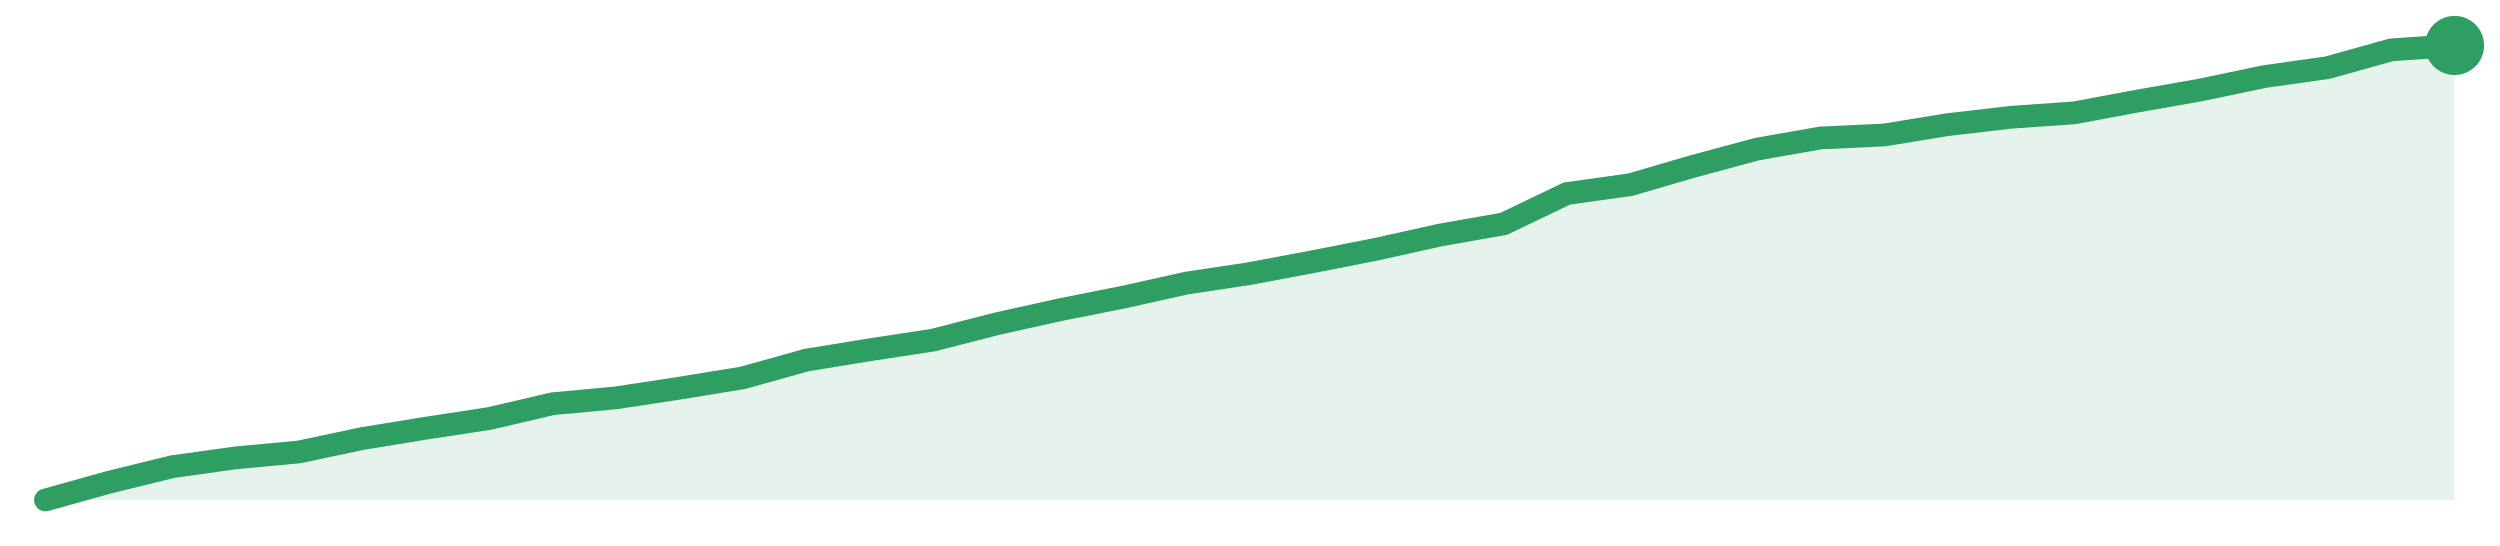
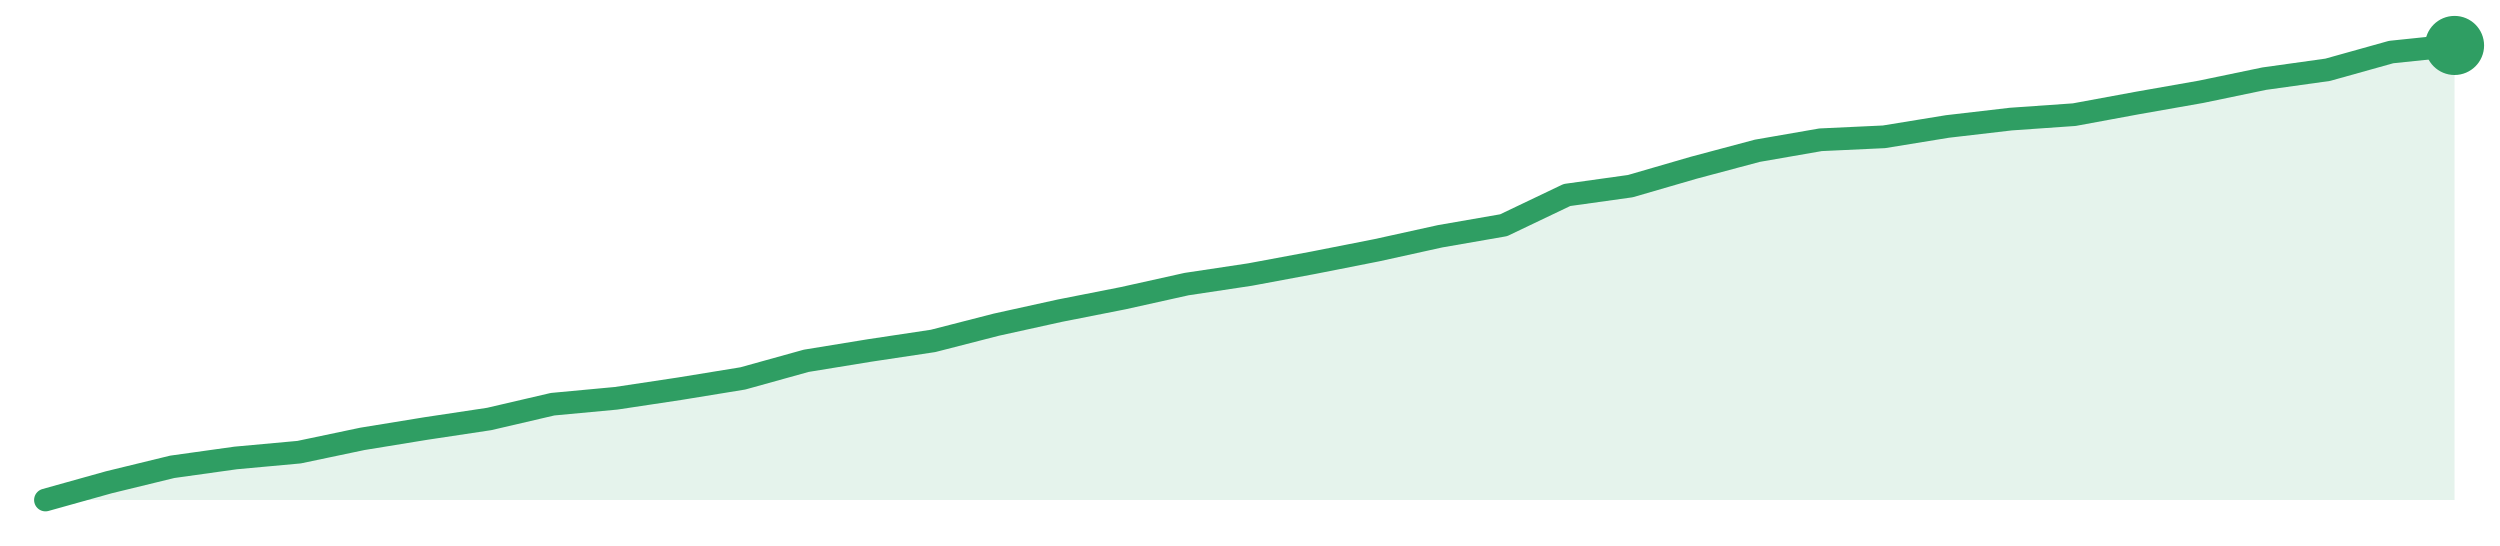
<svg xmlns="http://www.w3.org/2000/svg" width="220" height="48" viewBox="0 0 220 48" role="img" aria-label="trend">
-   <path d="M4.0,44.0 L4.0,44.0 L9.58,42.44 L15.16,41.07 L20.74,40.29 L26.32,39.77 L31.89,38.59 L37.47,37.68 L43.05,36.83 L48.63,35.53 L54.21,35.01 L59.79,34.16 L65.37,33.25 L70.95,31.69 L76.53,30.78 L82.11,29.93 L87.68,28.5 L93.26,27.26 L98.84,26.15 L104.42,24.91 L110.0,24.07 L115.58,23.02 L121.16,21.92 L126.74,20.68 L132.32,19.7 L137.89,17.03 L143.47,16.25 L149.05,14.62 L154.63,13.12 L160.21,12.14 L165.79,11.88 L171.37,10.97 L176.95,10.32 L182.53,9.93 L188.11,8.89 L193.68,7.91 L199.26,6.74 L204.84,5.95 L210.42,4.39 L216.0,4.0 L216.0,44.0 Z" fill="#2f9e631f" />
-   <path d="M4.0,44.0 L9.58,42.44 L15.16,41.07 L20.74,40.29 L26.32,39.77 L31.89,38.59 L37.47,37.68 L43.05,36.83 L48.63,35.53 L54.21,35.01 L59.79,34.16 L65.37,33.25 L70.95,31.69 L76.53,30.78 L82.11,29.93 L87.68,28.5 L93.26,27.26 L98.84,26.15 L104.42,24.91 L110.0,24.07 L115.58,23.02 L121.16,21.92 L126.74,20.68 L132.32,19.7 L137.89,17.03 L143.47,16.25 L149.05,14.62 L154.63,13.12 L160.21,12.14 L165.79,11.88 L171.37,10.97 L176.95,10.32 L182.53,9.93 L188.11,8.89 L193.68,7.91 L199.26,6.74 L204.84,5.95 L210.42,4.39 L216.0,4.0" fill="none" stroke="#2f9e63" stroke-width="2" stroke-linejoin="round" stroke-linecap="round" />
+   <path d="M4.0,44.0 L4.0,44.0 L9.58,42.44 L15.16,41.08 L20.74,40.3 L26.32,39.79 L31.89,38.62 L37.47,37.71 L43.05,36.87 L48.63,35.57 L54.21,35.05 L59.79,34.21 L65.37,33.3 L70.95,31.75 L76.53,30.84 L82.11,30.0 L87.68,28.57 L93.26,27.34 L98.84,26.24 L104.42,25.0 L110.0,24.16 L115.58,23.12 L121.16,22.02 L126.74,20.79 L132.32,19.82 L137.89,17.16 L143.47,16.38 L149.05,14.76 L154.63,13.27 L160.21,12.3 L165.79,12.04 L171.37,11.13 L176.95,10.48 L182.53,10.09 L188.11,9.06 L193.68,8.08 L199.26,6.92 L204.84,6.14 L210.42,4.58 L216.0,4.0 L216.0,44.0 Z" fill="#2f9e631f" />
+   <path d="M4.0,44.0 L9.58,42.44 L15.16,41.08 L20.74,40.3 L26.32,39.79 L31.89,38.62 L37.47,37.71 L43.05,36.87 L48.63,35.57 L54.21,35.05 L59.79,34.21 L65.37,33.3 L70.95,31.75 L76.53,30.84 L82.11,30.0 L87.68,28.57 L93.26,27.34 L98.84,26.24 L104.42,25.0 L110.0,24.16 L115.58,23.12 L121.16,22.02 L126.74,20.79 L132.32,19.82 L137.89,17.16 L143.47,16.38 L149.05,14.76 L154.63,13.27 L160.21,12.3 L165.79,12.04 L171.37,11.13 L176.95,10.48 L182.53,10.09 L188.11,9.06 L193.68,8.08 L199.26,6.92 L204.84,6.14 L210.42,4.58 L216.0,4.0" fill="none" stroke="#2f9e63" stroke-width="2" stroke-linejoin="round" stroke-linecap="round" />
  <circle cx="216.0" cy="4.0" r="2.6" fill="#2f9e63" />
</svg>
